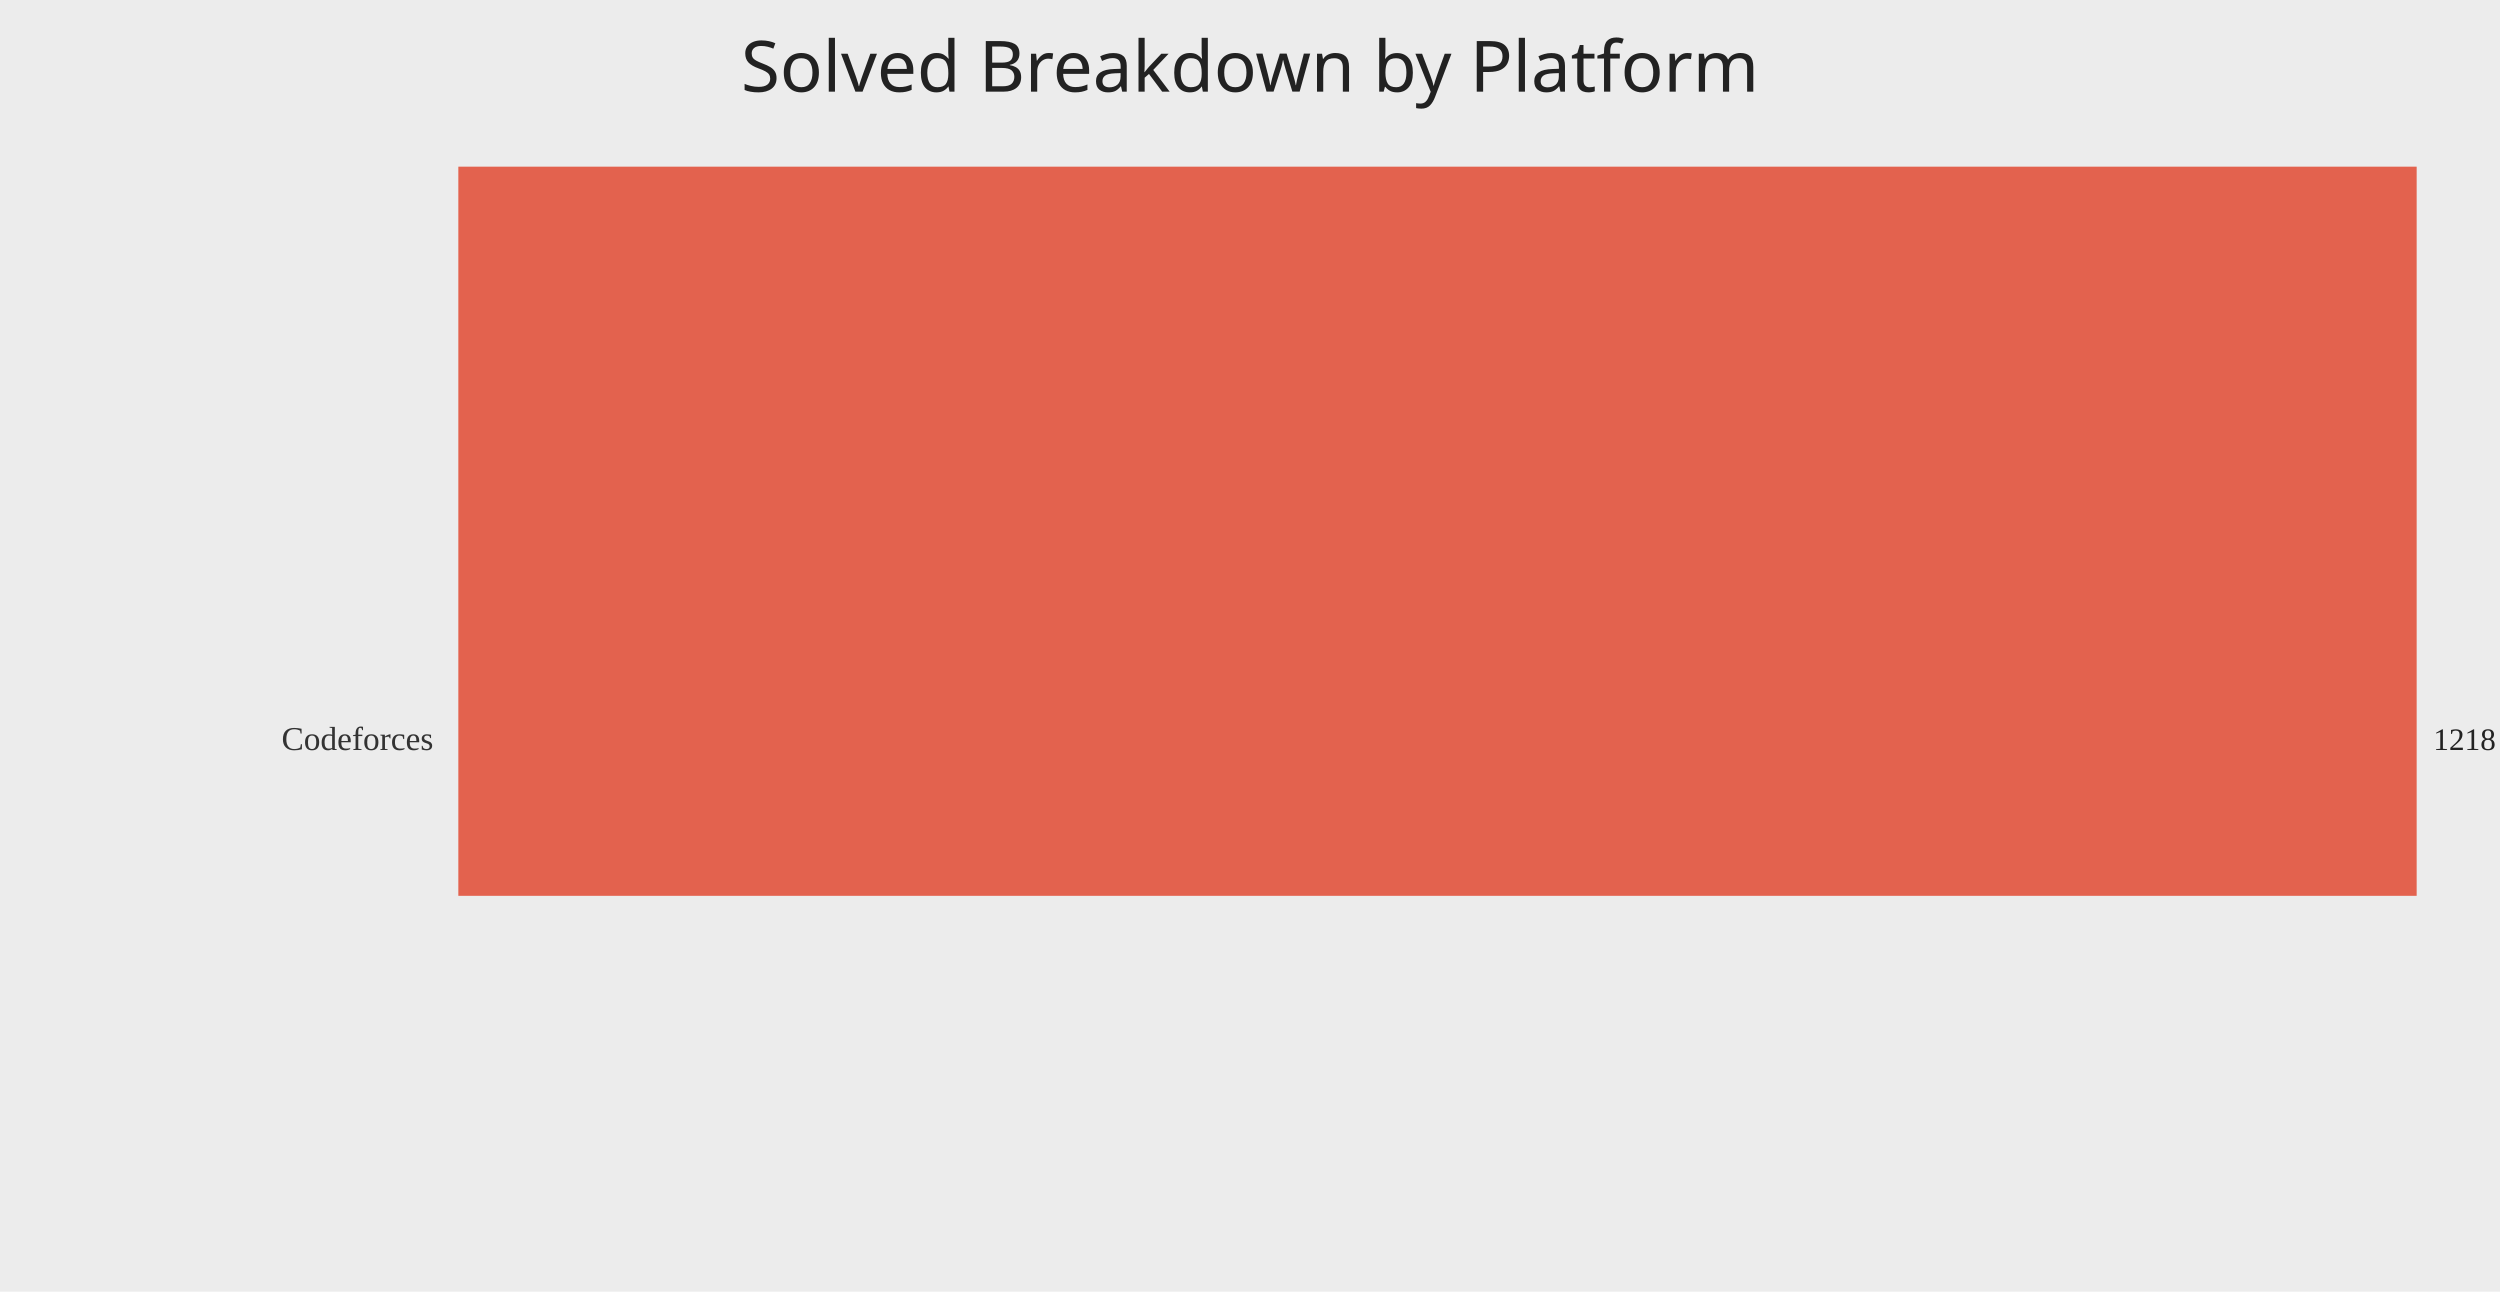
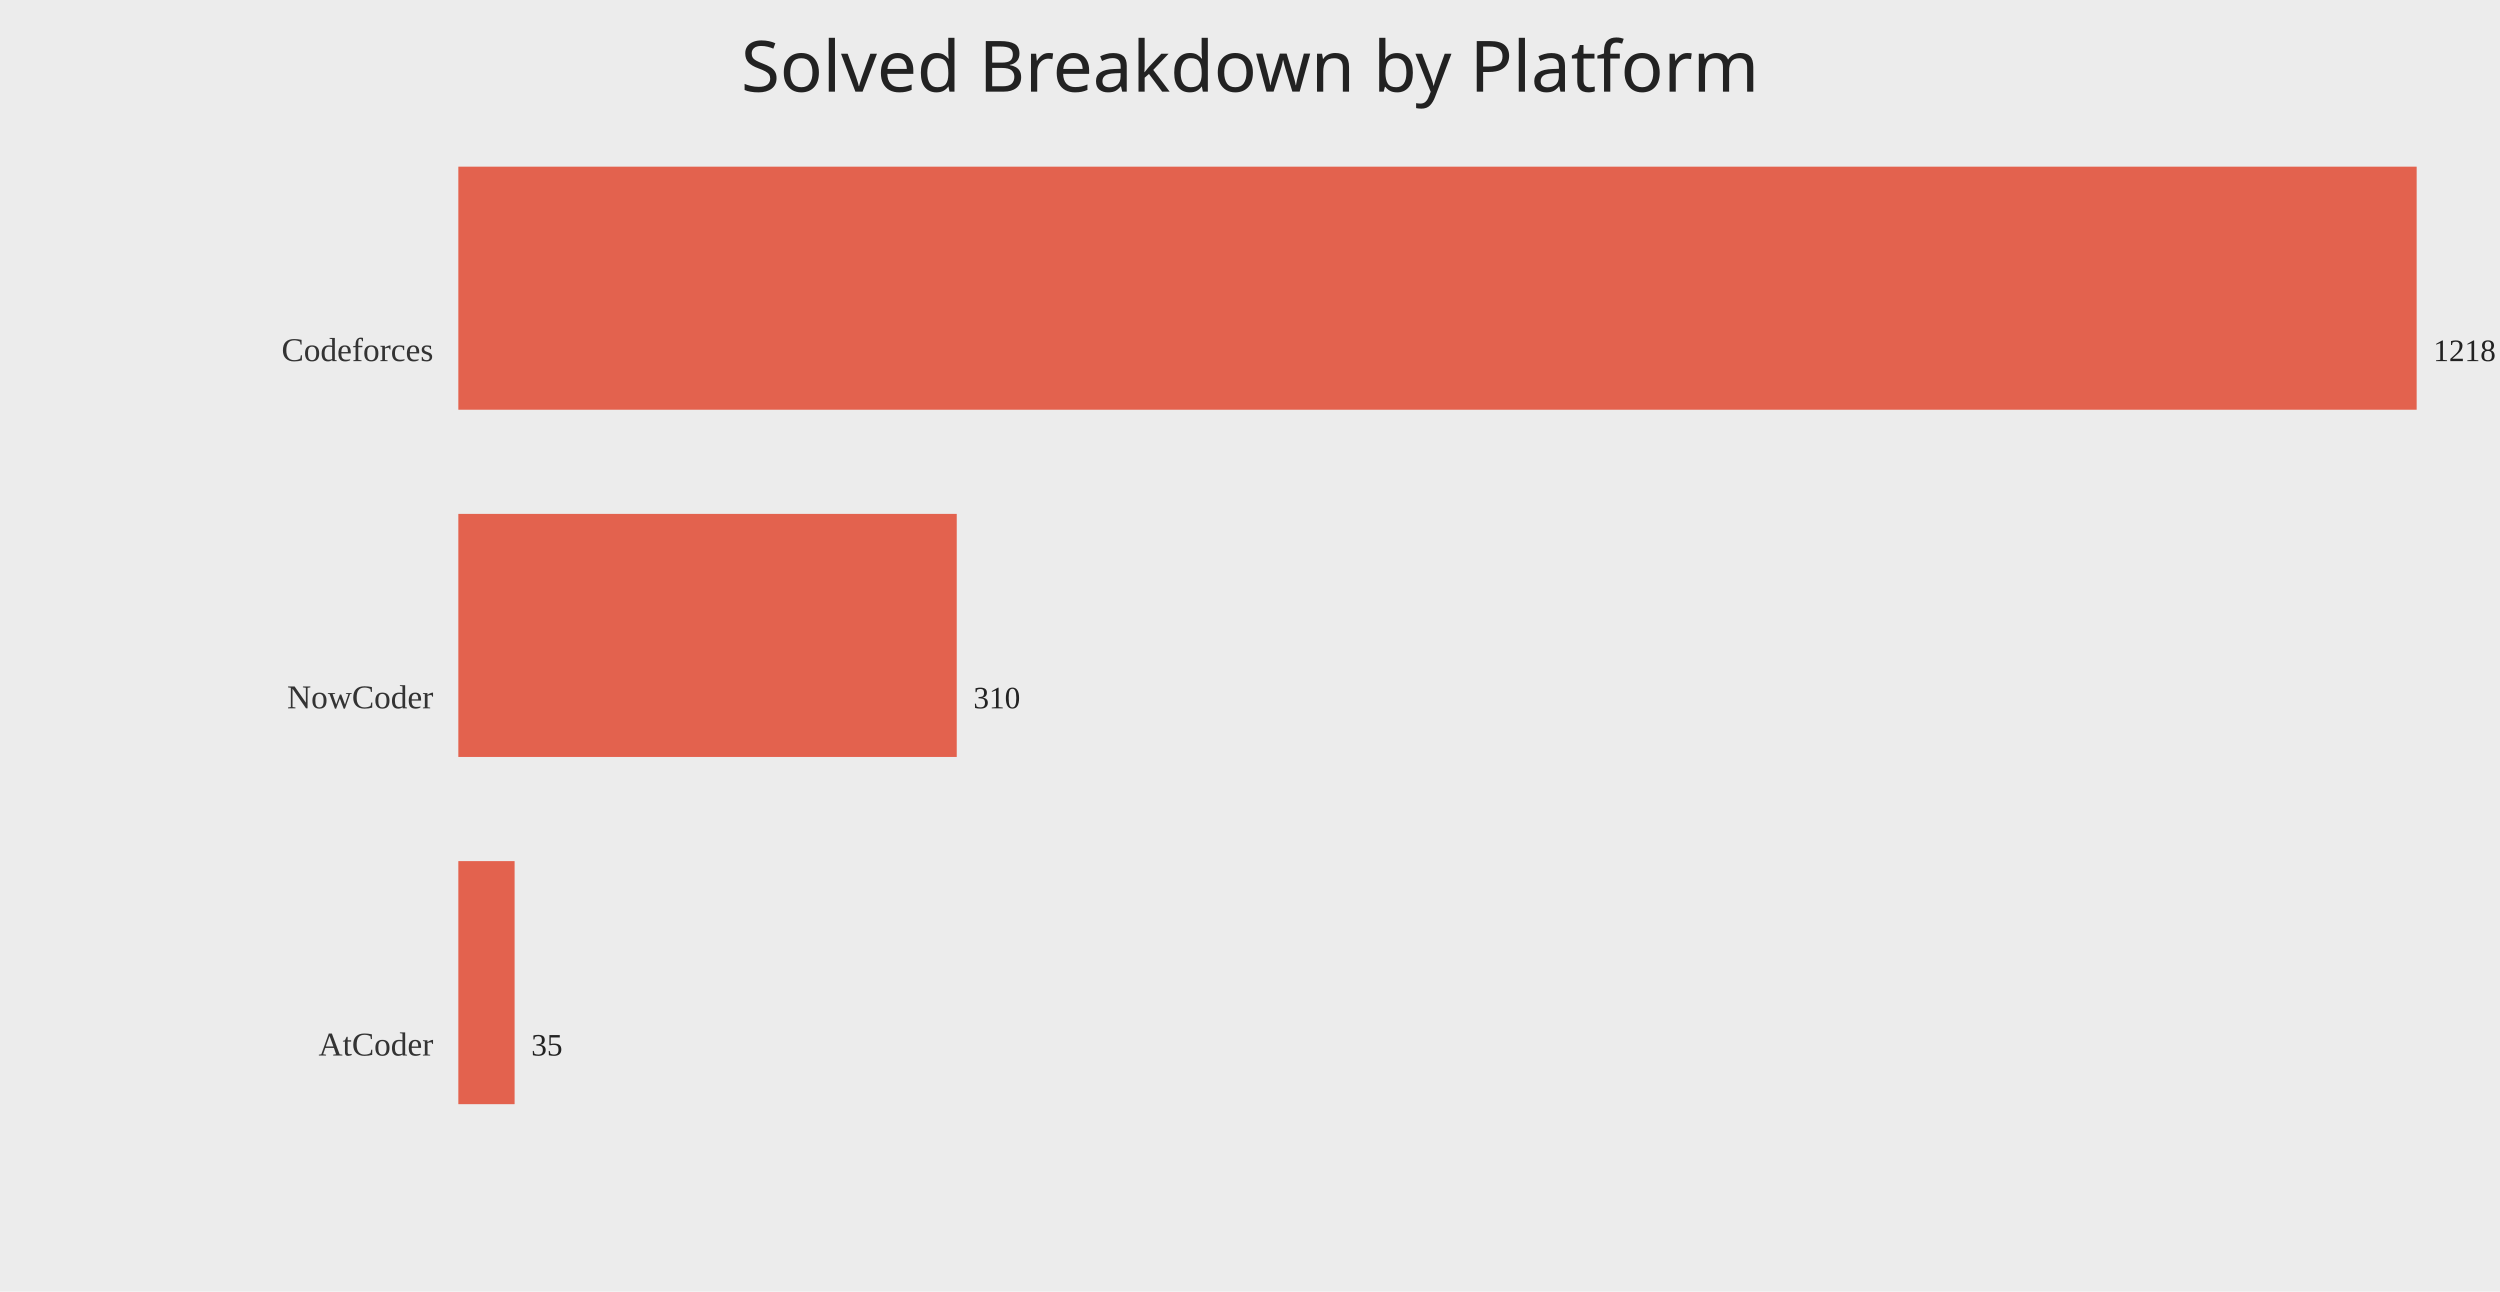
<svg xmlns="http://www.w3.org/2000/svg" width="1200" height="620">
  <rect width="100%" height="100%" fill="#ececec" />
  <text x="50%" y="44" text-anchor="middle" fill="#222" font-size="34" font-family="Comic Sans MS, Segoe UI">Solved Breakdown by Platform</text>
-   <text x="208" y="360.00" text-anchor="end" fill="#333" font-size="16">Codeforces</text>
-   <rect x="220" y="80.00" width="940.00" height="350.00" fill="#e24a33" opacity="0.85" />
-   <text x="1168.00" y="360.00" fill="#222" font-size="15">1218</text>
+   <text x="208" y="173.33" text-anchor="end" fill="#333" font-size="16">Codeforces</text>
+   <rect x="220" y="80.00" width="940.00" height="116.67" fill="#e24a33" opacity="0.85" />
+   <text x="1168.00" y="173.33" fill="#222" font-size="15">1218</text>
+   <text x="208" y="340.00" text-anchor="end" fill="#333" font-size="16">NowCoder</text>
+   <rect x="220" y="246.67" width="239.24" height="116.67" fill="#e24a33" opacity="0.85" />
+   <text x="467.24" y="340.00" fill="#222" font-size="15">310</text>
+   <text x="208" y="506.67" text-anchor="end" fill="#333" font-size="16">AtCoder</text>
+   <rect x="220" y="413.33" width="27.01" height="116.67" fill="#e24a33" opacity="0.85" />
+   <text x="255.01" y="506.67" fill="#222" font-size="15">35</text>
</svg>
